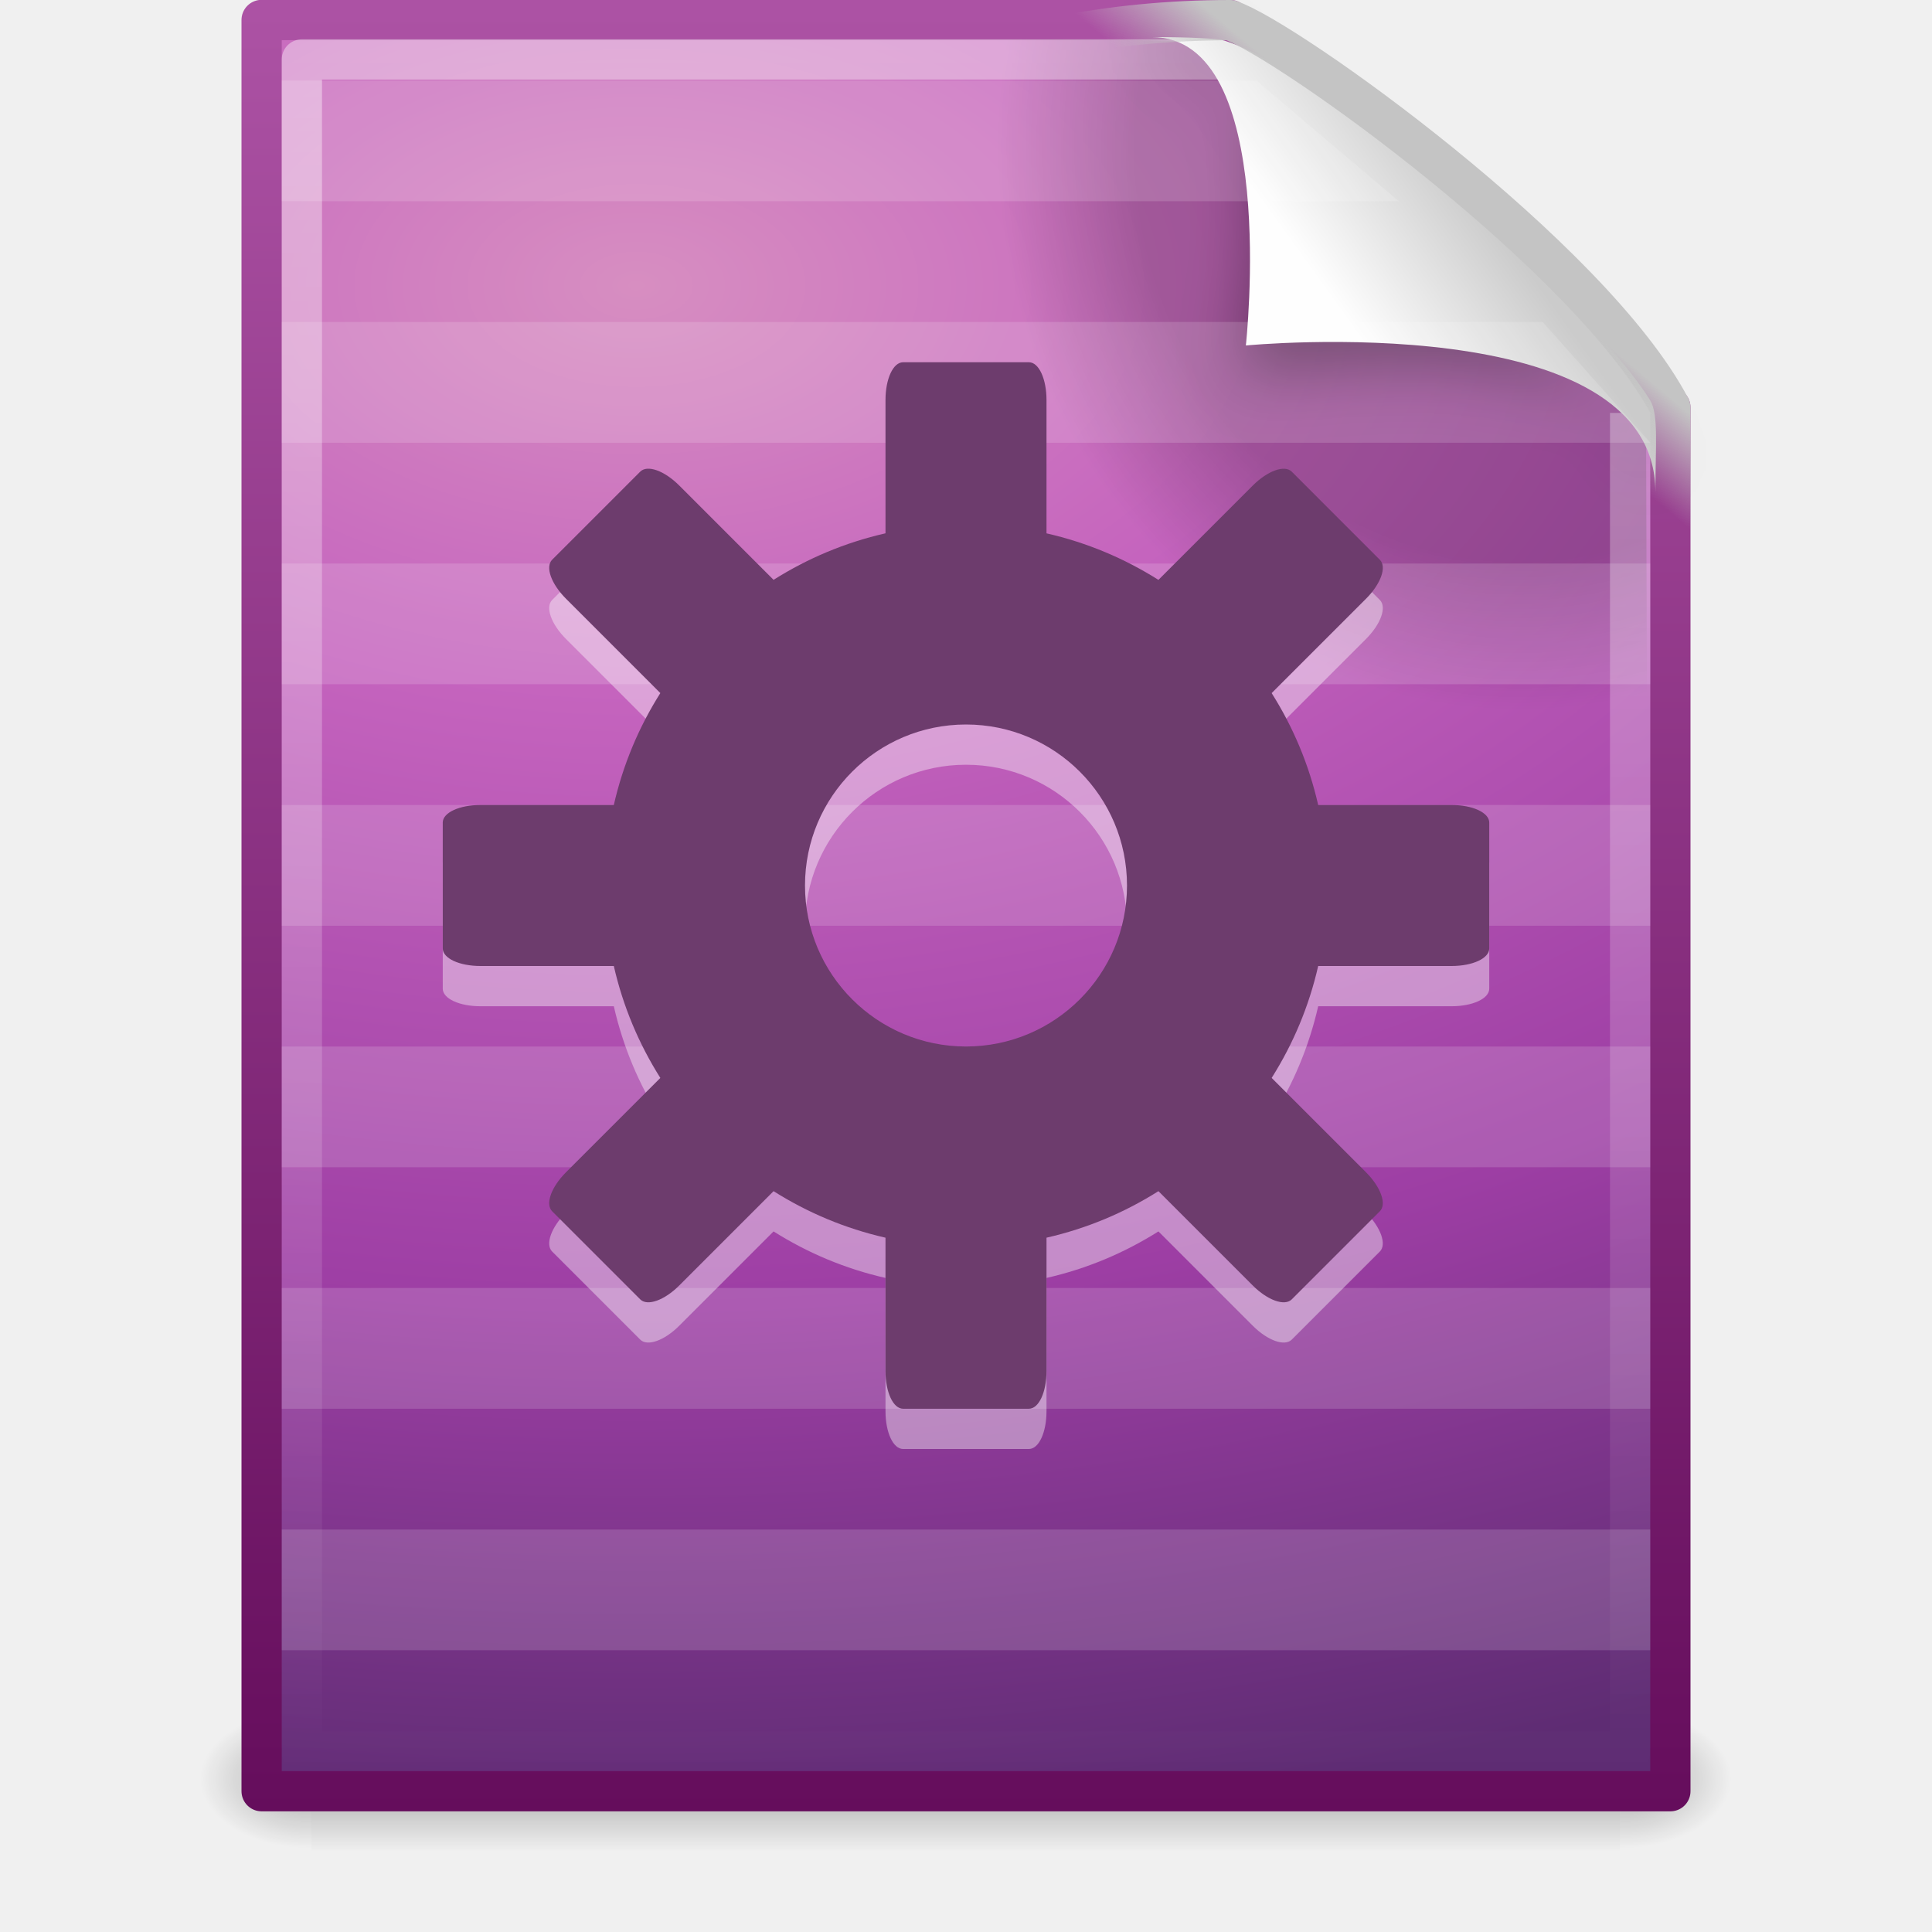
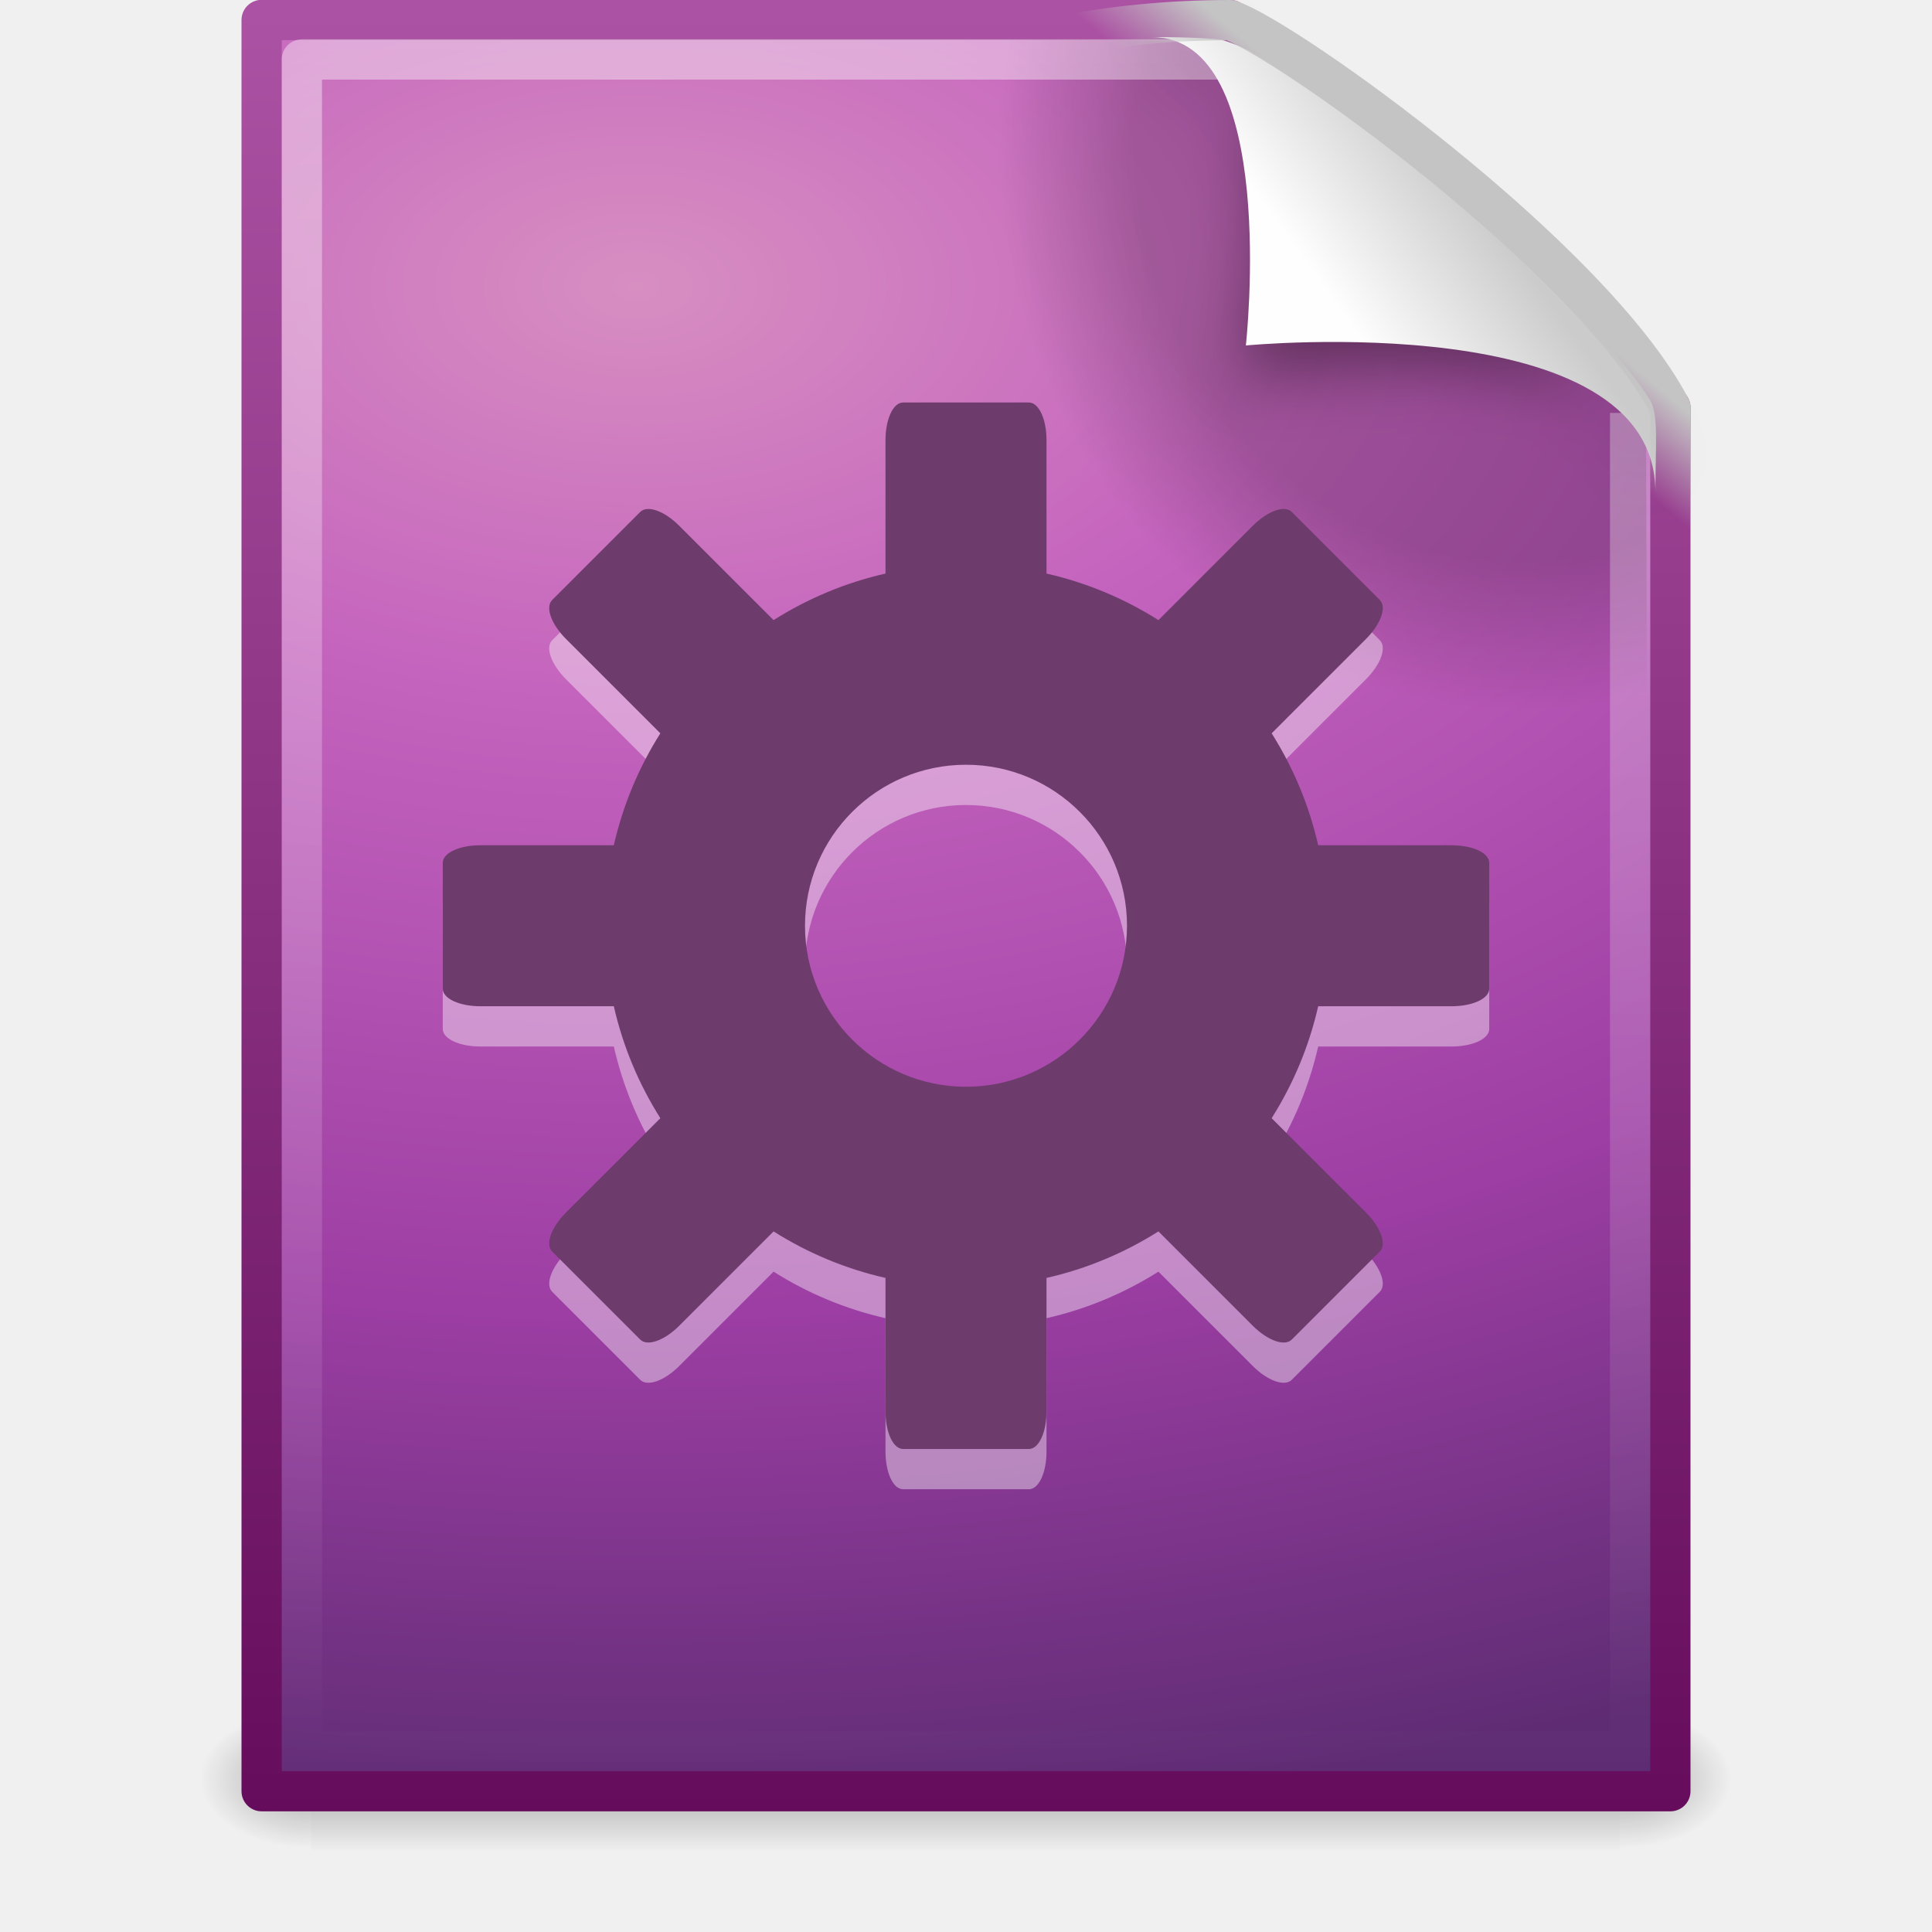
<svg xmlns="http://www.w3.org/2000/svg" xmlns:xlink="http://www.w3.org/1999/xlink" version="1.1" width="48" height="48" id="svg4078">
  <defs id="defs4080">
    <linearGradient id="linearGradient4267">
      <stop id="stop4269" style="stop-color:#c4c4c4;stop-opacity:1" offset="0" />
      <stop id="stop4271" style="stop-color:#c4c4c4;stop-opacity:0" offset="1" />
    </linearGradient>
    <linearGradient id="linearGradient8589">
      <stop id="stop8591" style="stop-color:#fefefe;stop-opacity:1" offset="0" />
      <stop id="stop8593" style="stop-color:#cbcbcb;stop-opacity:1" offset="1" />
    </linearGradient>
    <filter x="-0.148" y="-0.164" width="1.297" height="1.329" color-interpolation-filters="sRGB" id="filter3212">
      <feGaussianBlur stdDeviation="0.774" id="feGaussianBlur3214" />
    </filter>
    <linearGradient id="linearGradient3211">
      <stop id="stop3213" style="stop-color:#ffffff;stop-opacity:1" offset="0" />
      <stop id="stop3215" style="stop-color:#ffffff;stop-opacity:0" offset="1" />
    </linearGradient>
    <radialGradient cx="102" cy="112.305" r="139.559" id="XMLID_8_" gradientUnits="userSpaceOnUse">
      <stop id="stop41" style="stop-color:#000000;stop-opacity:1" offset="0" />
      <stop id="stop47" style="stop-color:#000000;stop-opacity:1" offset="0.189" />
      <stop id="stop49" style="stop-color:#000000;stop-opacity:0" offset="0.257" />
      <stop id="stop51" style="stop-color:#000000;stop-opacity:0" offset="1" />
    </radialGradient>
    <linearGradient id="linearGradient3242-593-605-251-305">
      <stop id="stop2749" style="stop-color:#d78ec1;stop-opacity:1" offset="0" />
      <stop id="stop2751" style="stop-color:#c564be;stop-opacity:1" offset="0.262" />
      <stop id="stop2753" style="stop-color:#9d3ea4;stop-opacity:1" offset="0.661" />
      <stop id="stop2755" style="stop-color:#5e2c73;stop-opacity:1" offset="1" />
    </linearGradient>
    <linearGradient id="linearGradient3332-412-419-652-471">
      <stop id="stop2759" style="stop-color:#650d5c;stop-opacity:1" offset="0" />
      <stop id="stop2761" style="stop-color:#ad53a5;stop-opacity:1" offset="1" />
    </linearGradient>
    <linearGradient id="linearGradient5060">
      <stop id="stop5062" style="stop-color:#000000;stop-opacity:1" offset="0" />
      <stop id="stop5064" style="stop-color:#000000;stop-opacity:0" offset="1" />
    </linearGradient>
    <linearGradient id="linearGradient5048">
      <stop id="stop5050" style="stop-color:#000000;stop-opacity:0" offset="0" />
      <stop id="stop5056" style="stop-color:#000000;stop-opacity:1" offset="0.5" />
      <stop id="stop5052" style="stop-color:#000000;stop-opacity:0" offset="1" />
    </linearGradient>
    <linearGradient xlink:href="#linearGradient4267" id="linearGradient3651" gradientUnits="userSpaceOnUse" x1="35.517" y1="4.858" x2="34.103" y2="6.544" />
    <linearGradient xlink:href="#linearGradient8589" id="linearGradient3654" gradientUnits="userSpaceOnUse" gradientTransform="matrix(0.9976985,0,0,1.040687,0.1638029,-1.105794)" x1="32.892" y1="8.059" x2="36.358" y2="5.457" />
    <linearGradient xlink:href="#linearGradient3211" id="linearGradient3658" gradientUnits="userSpaceOnUse" gradientTransform="matrix(1,0,0,0.9777778,0,-0.9666696)" x1="24" y1="2" x2="24" y2="46.017" />
    <radialGradient xlink:href="#XMLID_8_" id="radialGradient3661" gradientUnits="userSpaceOnUse" gradientTransform="matrix(0.3617022,0,0,-0.3907784,0.8510637,47.517)" cx="102" cy="112.305" r="139.559" />
    <radialGradient xlink:href="#linearGradient3242-593-605-251-305" id="radialGradient3664" gradientUnits="userSpaceOnUse" gradientTransform="matrix(-2.2703142e-8,2.135728,-3.560136,-3.7844828e-8,54.62062,-24.43829)" cx="14.766" cy="10.898" fx="14.766" fy="10.898" r="18" />
    <linearGradient xlink:href="#linearGradient3332-412-419-652-471" id="linearGradient3666" gradientUnits="userSpaceOnUse" gradientTransform="matrix(0.8074968,0,0,0.8948322,59.41023,-2.980554)" x1="-51.786" y1="53.624" x2="-51.786" y2="2.906" />
    <radialGradient xlink:href="#linearGradient5060" id="radialGradient3669" gradientUnits="userSpaceOnUse" gradientTransform="matrix(0.02303995,0,0,0.01470022,26.36088,37.04018)" cx="605.714" cy="486.648" fx="605.714" fy="486.648" r="117.143" />
    <radialGradient xlink:href="#linearGradient5060" id="radialGradient3672" gradientUnits="userSpaceOnUse" gradientTransform="matrix(-0.02303994,0,0,0.01470022,21.62311,37.04018)" cx="605.714" cy="486.648" fx="605.714" fy="486.648" r="117.143" />
    <linearGradient xlink:href="#linearGradient5048" id="linearGradient3675" gradientUnits="userSpaceOnUse" gradientTransform="matrix(0.06732488,0,0,0.01470022,-0.3411391,37.04015)" x1="302.857" y1="366.648" x2="302.857" y2="609.505" />
-     <linearGradient id="linearGradient3211-0">
-       <stop id="stop3213-4" style="stop-color:#ffffff;stop-opacity:1" offset="0" />
-       <stop id="stop3215-4" style="stop-color:#ffffff;stop-opacity:0" offset="1" />
-     </linearGradient>
-     <linearGradient y2="46.017" x2="24" y1="2" x1="24" gradientTransform="matrix(1,0,0,0.9777778,0,-0.9666691)" gradientUnits="userSpaceOnUse" id="linearGradient2888" xlink:href="#linearGradient3211-0" />
  </defs>
  <rect style="opacity:0.3;fill:url(#linearGradient3675);fill-opacity:1;fill-rule:nonzero;stroke:none;stroke-width:1;marker:none;visibility:visible;display:inline;overflow:visible" id="rect2879" y="42.43" x="7.738" height="3.57" width="32.508" />
  <path style="opacity:0.3;fill:url(#radialGradient3672);fill-opacity:1;fill-rule:nonzero;stroke:none;stroke-width:1;marker:none;visibility:visible;display:inline;overflow:visible" id="path2881" d="m 7.738,42.43 c 0,0 0,3.57 0,3.57 -1.187,0.007 -2.868,-0.8 -2.868,-1.785 0,-0.985 1.324,-1.785 2.868,-1.785 z" />
  <path style="opacity:0.3;fill:url(#radialGradient3669);fill-opacity:1;fill-rule:nonzero;stroke:none;stroke-width:1;marker:none;visibility:visible;display:inline;overflow:visible" id="path2883" d="m 40.246,42.43 c 0,0 0,3.57 0,3.57 1.187,0.007 2.868,-0.8 2.868,-1.785 0,-0.985 -1.324,-1.785 -2.868,-1.785 z" />
  <path style="fill:url(#radialGradient3664);fill-opacity:1;stroke:url(#linearGradient3666);stroke-width:1;stroke-linecap:butt;stroke-linejoin:round;stroke-miterlimit:4;stroke-opacity:1;stroke-dasharray:none;stroke-dashoffset:0;display:inline" id="path4160" d="m 6.5,0.497 c 8.02,0 16.041,0 24.061,0 0.525,1.96 6.133,6.852 10.939,9.626 0,11.46 0,22.919 0,34.379 -11.667,0 -23.333,0 -35,0 0,-14.669 0,-29.337 0,-44.006 z" />
  <path style="opacity:0.2;fill:url(#radialGradient3661);fill-opacity:1" id="path4191" d="m 7.362,44 c -0.199,0 -0.362,-0.175 -0.362,-0.391 l 0,-42.204 c 0,-0.216 0.162,-0.391 0.362,-0.391 C 14.845,1.122 23.137,0.853 30.611,1.041 L 40.894,9.907 41,43.609 C 41,43.825 40.838,44 40.638,44 L 7.362,44 z" />
  <path style="opacity:0.4;fill:none;stroke:url(#linearGradient3658);stroke-width:1;stroke-linecap:butt;stroke-linejoin:round;stroke-miterlimit:4;stroke-opacity:1;stroke-dasharray:none;stroke-dashoffset:0;display:inline" id="path2435" d="m 40.5,10.259 c 0,10.949 0,22.314 0,33.263 -11,0 -22,0 -33,0 0,-14.015 0,-28.03 0,-42.045 7.562,0 15.304,0 22.866,0" />
  <path style="opacity:0.4;fill:#000000;fill-opacity:1;fill-rule:evenodd;stroke:none;display:inline;filter:url(#filter3212)" id="path12038" d="m 28.617,0.921 c 4.283,0 2.153,8.483 2.153,8.483 0,0 10.358,-1.802 10.358,2.819 0,-2.61 -11.302,-10.729 -12.511,-11.302 z" />
  <path style="fill:url(#linearGradient3654);fill-opacity:1;fill-rule:evenodd;stroke:none;display:inline" id="path4474" d="m 28.617,0.921 c 3.186,0 2.336,7.662 2.336,7.662 0,0 10.175,-0.981 10.175,3.64 0,-1.126 0.086,-1.932 -0.134,-2.284 C 39.416,7.415 32.881,1.751 30.419,1.009 30.235,0.953 29.544,0.921 28.617,0.921 z" />
  <path style="fill:none;stroke:url(#linearGradient3651);stroke-width:1;stroke-linecap:butt;stroke-linejoin:round;stroke-miterlimit:4;stroke-opacity:1;stroke-dasharray:none;stroke-dashoffset:0;display:inline" id="path4238" d="m 30.561,0.5 c 1.407,0.475 8.965,5.879 10.939,9.624 0,11.46 0,0.826 0,12.285 C 1.054,38.138 6.264,0.5 30.561,0.5 z" />
-   <path style="opacity:0.15;color:#000000;fill:#ffffff;fill-opacity:1;fill-rule:nonzero;stroke:none;stroke-width:1;marker:none;visibility:visible;display:inline;overflow:visible;enable-background:accumulate" d="M 7,2 7,5 34.754,5 31.212,2 7,2 z M 7,8 7,11 41,11 38.328,8 7,8 z m 0,6 0,3 34,0 0,-3 -34,0 z m 0,6 0,3 34,0 0,-3 -34,0 z m 0,6 0,3 34,0 0,-3 -34,0 z m 0,6 0,3 34,0 0,-3 -34,0 z m 0,6 0,3 34,0 0,-3 -34,0 z" id="rect2873-4" />
-   <path d="M 22.438,36 C 22.188,36 22,35.584 22,35.062 L 22,31.75 C 20.995,31.521 20.065,31.128 19.219,30.594 L 16.875,32.938 c -0.369,0.369 -0.792,0.52 -0.969,0.344 l -2.188,-2.188 C 13.542,30.917 13.693,30.494 14.062,30.125 l 2.344,-2.344 C 15.872,26.935 15.479,26.005 15.25,25 l -3.312,0 C 11.416,25 11,24.812 11,24.562 l 0,-3.125 C 11,21.188 11.416,21 11.938,21 l 3.312,0 c 0.229,-1.005 0.622,-1.935 1.156,-2.781 L 14.062,15.875 c -0.369,-0.369 -0.52,-0.792 -0.344,-0.969 l 2.188,-2.188 c 3.531,3.459 12.315,4.189 16.188,0 l 2.188,2.188 c 0.177,0.177 0.025,0.6 -0.344,0.969 l -2.344,2.344 C 32.128,19.065 32.521,19.995 32.75,21 l 3.312,0 C 36.584,21 37,21.188 37,21.438 l 0,3.125 C 37,24.812 36.584,25 36.062,25 L 32.75,25 c -0.229,1.005 -0.622,1.935 -1.156,2.781 L 33.938,30.125 c 0.369,0.369 0.52,0.792 0.344,0.969 l -2.188,2.188 C 31.917,33.458 31.494,33.307 31.125,32.938 L 28.781,30.594 C 27.935,31.128 27.005,31.521 26,31.75 l 0,3.312 C 26,35.584 25.812,36 25.562,36 l -3.125,0 z M 24,27 c 2.208,0 4,-1.792 4,-4 0,-2.208 -1.792,-4 -4,-4 -2.208,0 -4,1.792 -4,4 0,2.208 1.792,4 4,4 z" id="rect3594" style="opacity:0.4;fill:#ffffff;fill-opacity:1;fill-rule:nonzero;stroke:none;stroke-width:0.5;marker:none;visibility:visible;display:inline;overflow:visible;enable-background:accumulate" />
-   <path d="M 22.438,35 C 22.188,35 22,34.584 22,34.062 L 22,30.75 C 20.995,30.521 20.065,30.128 19.219,29.594 L 16.875,31.938 c -0.369,0.369 -0.792,0.52 -0.969,0.344 l -2.188,-2.188 C 13.542,29.917 13.693,29.494 14.062,29.125 l 2.344,-2.344 C 15.872,25.935 15.479,25.005 15.25,24 l -3.312,0 C 11.416,24 11,23.812 11,23.562 l 0,-3.125 C 11,20.188 11.416,20 11.938,20 l 3.312,0 c 0.229,-1.005 0.622,-1.935 1.156,-2.781 l -2.344,-2.344 c -0.369,-0.369 -0.52,-0.792 -0.344,-0.969 l 2.188,-2.188 c 0.177,-0.177 0.6,-0.025 0.969,0.344 l 2.344,2.344 C 20.065,13.872 20.995,13.479 22,13.25 L 22,9.938 C 22,9.416 22.188,9 22.438,9 l 3.125,0 C 25.812,9 26,9.416 26,9.938 l 0,3.313 c 1.005,0.229 1.935,0.622 2.781,1.156 l 2.344,-2.344 c 0.369,-0.369 0.792,-0.52 0.969,-0.344 l 2.188,2.188 c 0.177,0.177 0.025,0.6 -0.344,0.969 l -2.344,2.344 C 32.128,18.065 32.521,18.995 32.75,20 l 3.312,0 C 36.584,20 37,20.188 37,20.438 l 0,3.125 C 37,23.812 36.584,24 36.062,24 L 32.75,24 c -0.229,1.005 -0.622,1.935 -1.156,2.781 L 33.938,29.125 c 0.369,0.369 0.52,0.792 0.344,0.969 l -2.188,2.188 C 31.917,32.458 31.494,32.307 31.125,31.938 L 28.781,29.594 C 27.935,30.128 27.005,30.521 26,30.75 l 0,3.312 C 26,34.584 25.812,35 25.562,35 l -3.125,0 z M 24,26 c 2.208,0 4,-1.792 4,-4 0,-2.208 -1.792,-4 -4,-4 -2.208,0 -4,1.792 -4,4 0,2.208 1.792,4 4,4 z" id="path3625-9" style="fill:#6d3c6d;fill-opacity:1;fill-rule:nonzero;stroke:none;stroke-width:0.5;marker:none;visibility:visible;display:inline;overflow:visible;enable-background:accumulate" />
+   <path d="M 22.438,37 C 22.188,37 22,36.584 22,36.062 L 22,32.75 C 20.995,32.521 20.065,32.128 19.219,31.594 L 16.875,33.938 C 16.506,34.307 16.083,34.458 15.906,34.281 L 13.719,32.094 C 13.542,31.917 13.693,31.494 14.062,31.125 L 16.406,28.781 C 15.872,27.935 15.479,27.005 15.25,26 L 11.938,26 C 11.416,26 11,25.812 11,25.562 L 11,22.438 C 11,22.188 11.416,22 11.938,22 L 15.25,22 C 15.479,20.995 15.872,20.065 16.406,19.219 L 14.062,16.875 C 13.693,16.506 13.542,16.083 13.719,15.906 L 15.906,13.719 C 19.437,17.178 28.221,17.907 32.094,13.719 L 34.281,15.906 C 34.458,16.083 34.307,16.506 33.938,16.875 L 31.594,19.219 C 32.128,20.065 32.521,20.995 32.75,22 L 36.062,22 C 36.584,22 37,22.188 37,22.438 L 37,25.562 C 37,25.812 36.584,26 36.062,26 L 32.75,26 C 32.521,27.005 32.128,27.935 31.594,28.781 L 33.938,31.125 C 34.307,31.494 34.458,31.917 34.281,32.094 L 32.094,34.281 C 31.917,34.458 31.494,34.307 31.125,33.938 L 28.781,31.594 C 27.935,32.128 27.005,32.521 26,32.75 L 26,36.062 C 26,36.584 25.812,37 25.562,37 L 22.438,37 L 22.438,37 z M 24,28 C 26.208,28 28,26.208 28,24 C 28,21.792 26.208,20 24,20 C 21.792,20 20,21.792 20,24 C 20,26.208 21.792,28 24,28 z" id="rect3594" style="opacity:0.4;fill:#ffffff;fill-opacity:1;fill-rule:nonzero;stroke:none;stroke-width:0.5;marker:none;visibility:visible;display:inline;overflow:visible;enable-background:accumulate" />
+   <path d="M 22.438,36 C 22.188,36 22,35.584 22,35.062 L 22,31.75 C 20.995,31.521 20.065,31.128 19.219,30.594 L 16.875,32.938 C 16.506,33.307 16.083,33.458 15.906,33.281 L 13.719,31.094 C 13.542,30.917 13.693,30.494 14.062,30.125 L 16.406,27.781 C 15.872,26.935 15.479,26.005 15.25,25 L 11.938,25 C 11.416,25 11,24.812 11,24.562 L 11,21.438 C 11,21.188 11.416,21 11.938,21 L 15.25,21 C 15.479,19.995 15.872,19.065 16.406,18.219 L 14.062,15.875 C 13.693,15.506 13.542,15.083 13.719,14.906 L 15.906,12.719 C 16.083,12.542 16.506,12.693 16.875,13.063 L 19.219,15.406 C 20.065,14.872 20.995,14.479 22,14.25 L 22,10.938 C 22,10.416 22.188,10 22.438,10 L 25.562,10 C 25.812,10 26,10.416 26,10.938 L 26,14.25 C 27.005,14.479 27.935,14.872 28.781,15.406 L 31.125,13.063 C 31.494,12.693 31.917,12.542 32.094,12.719 L 34.281,14.906 C 34.458,15.083 34.307,15.506 33.938,15.875 L 31.594,18.219 C 32.128,19.065 32.521,19.995 32.75,21 L 36.062,21 C 36.584,21 37,21.188 37,21.438 L 37,24.562 C 37,24.812 36.584,25 36.062,25 L 32.75,25 C 32.521,26.005 32.128,26.935 31.594,27.781 L 33.938,30.125 C 34.307,30.494 34.458,30.917 34.281,31.094 L 32.094,33.281 C 31.917,33.458 31.494,33.307 31.125,32.938 L 28.781,30.594 C 27.935,31.128 27.005,31.521 26,31.75 L 26,35.062 C 26,35.584 25.812,36 25.562,36 L 22.438,36 L 22.438,36 z M 24,27 C 26.208,27 28,25.208 28,23 C 28,20.792 26.208,19 24,19 C 21.792,19 20,20.792 20,23 C 20,25.208 21.792,27 24,27 z" id="path3625-9" style="fill:#6d3c6d;fill-opacity:1;fill-rule:nonzero;stroke:none;stroke-width:0.5;marker:none;visibility:visible;display:inline;overflow:visible;enable-background:accumulate" />
</svg>
